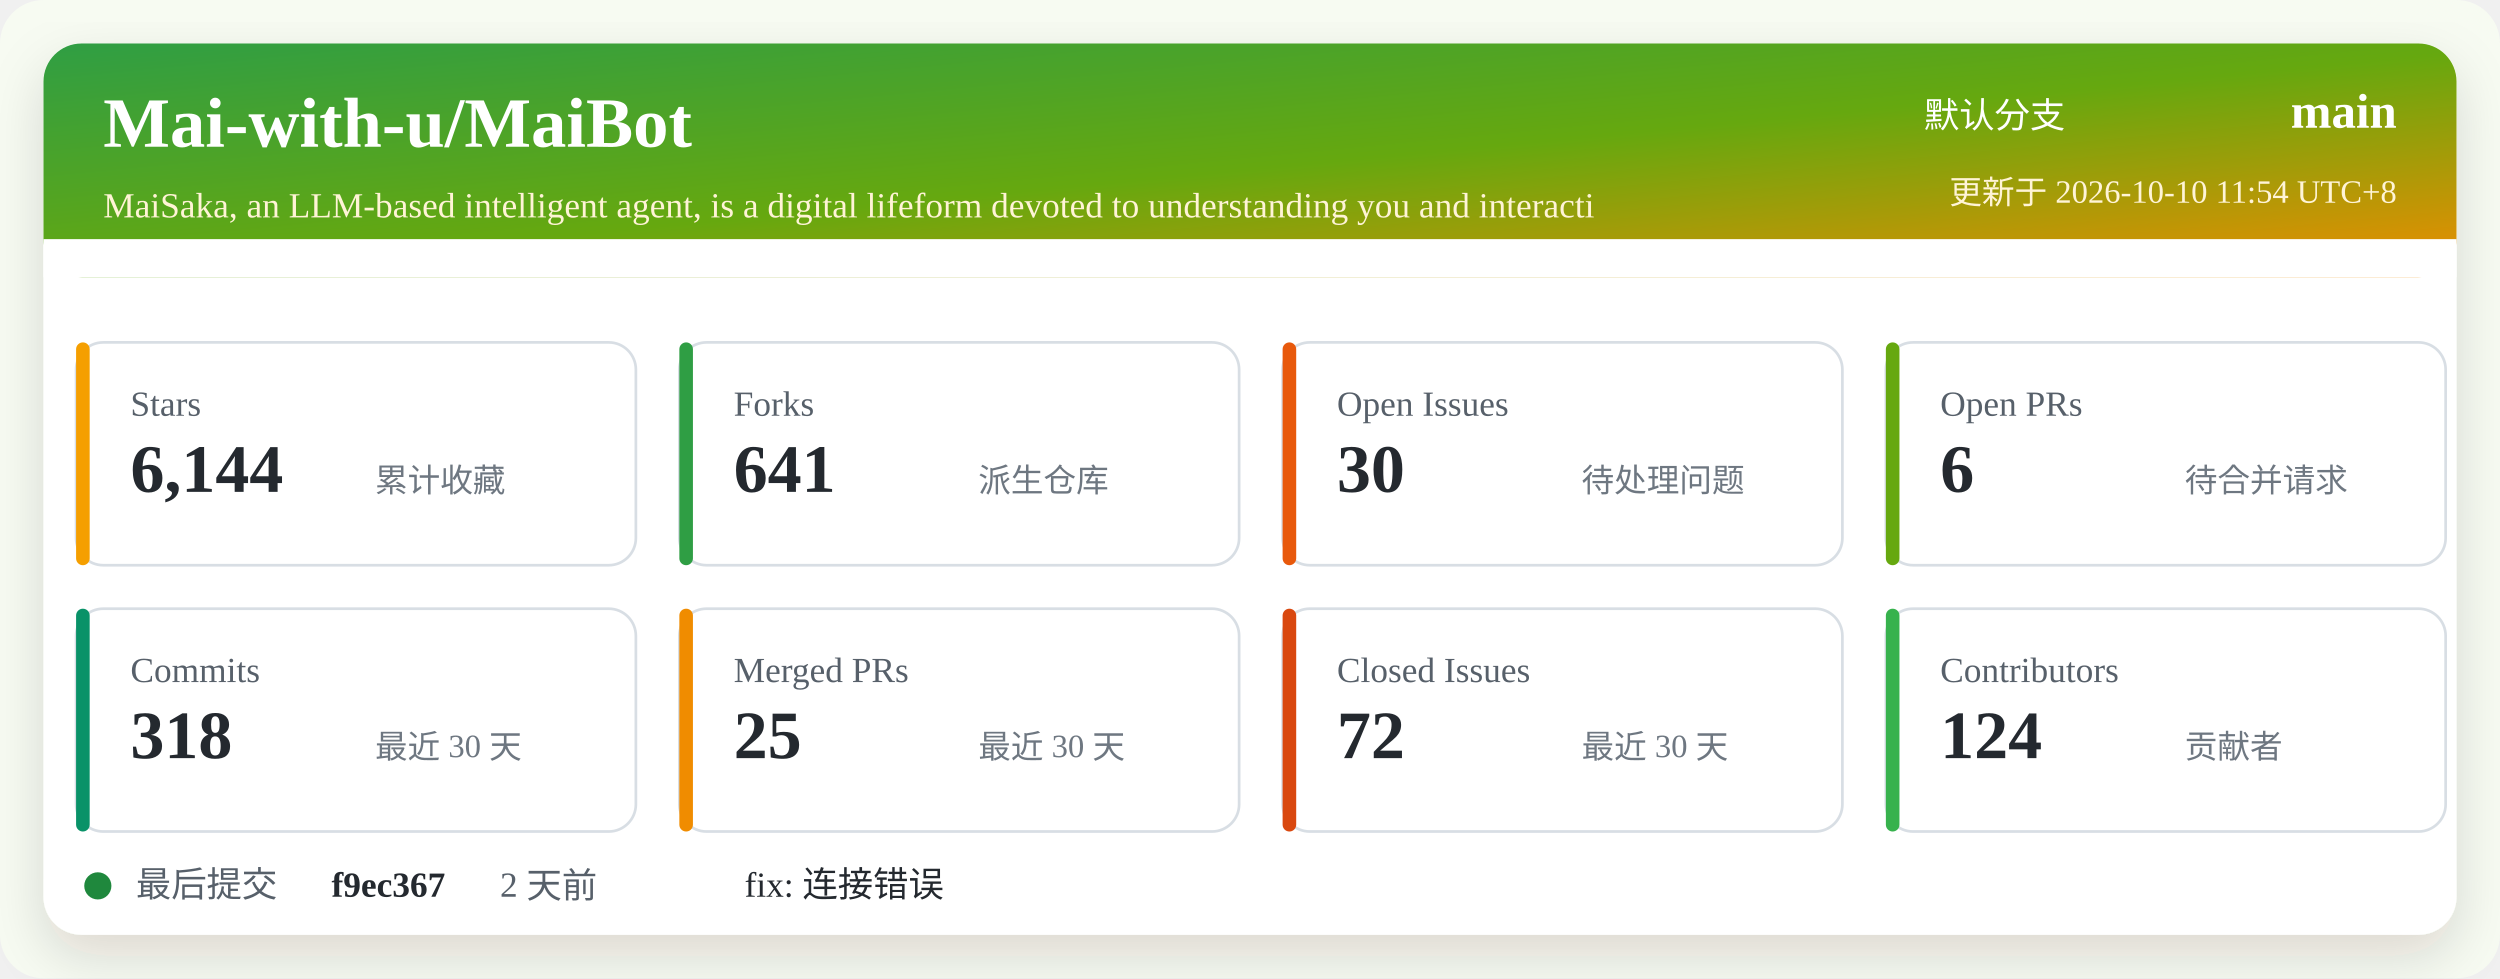
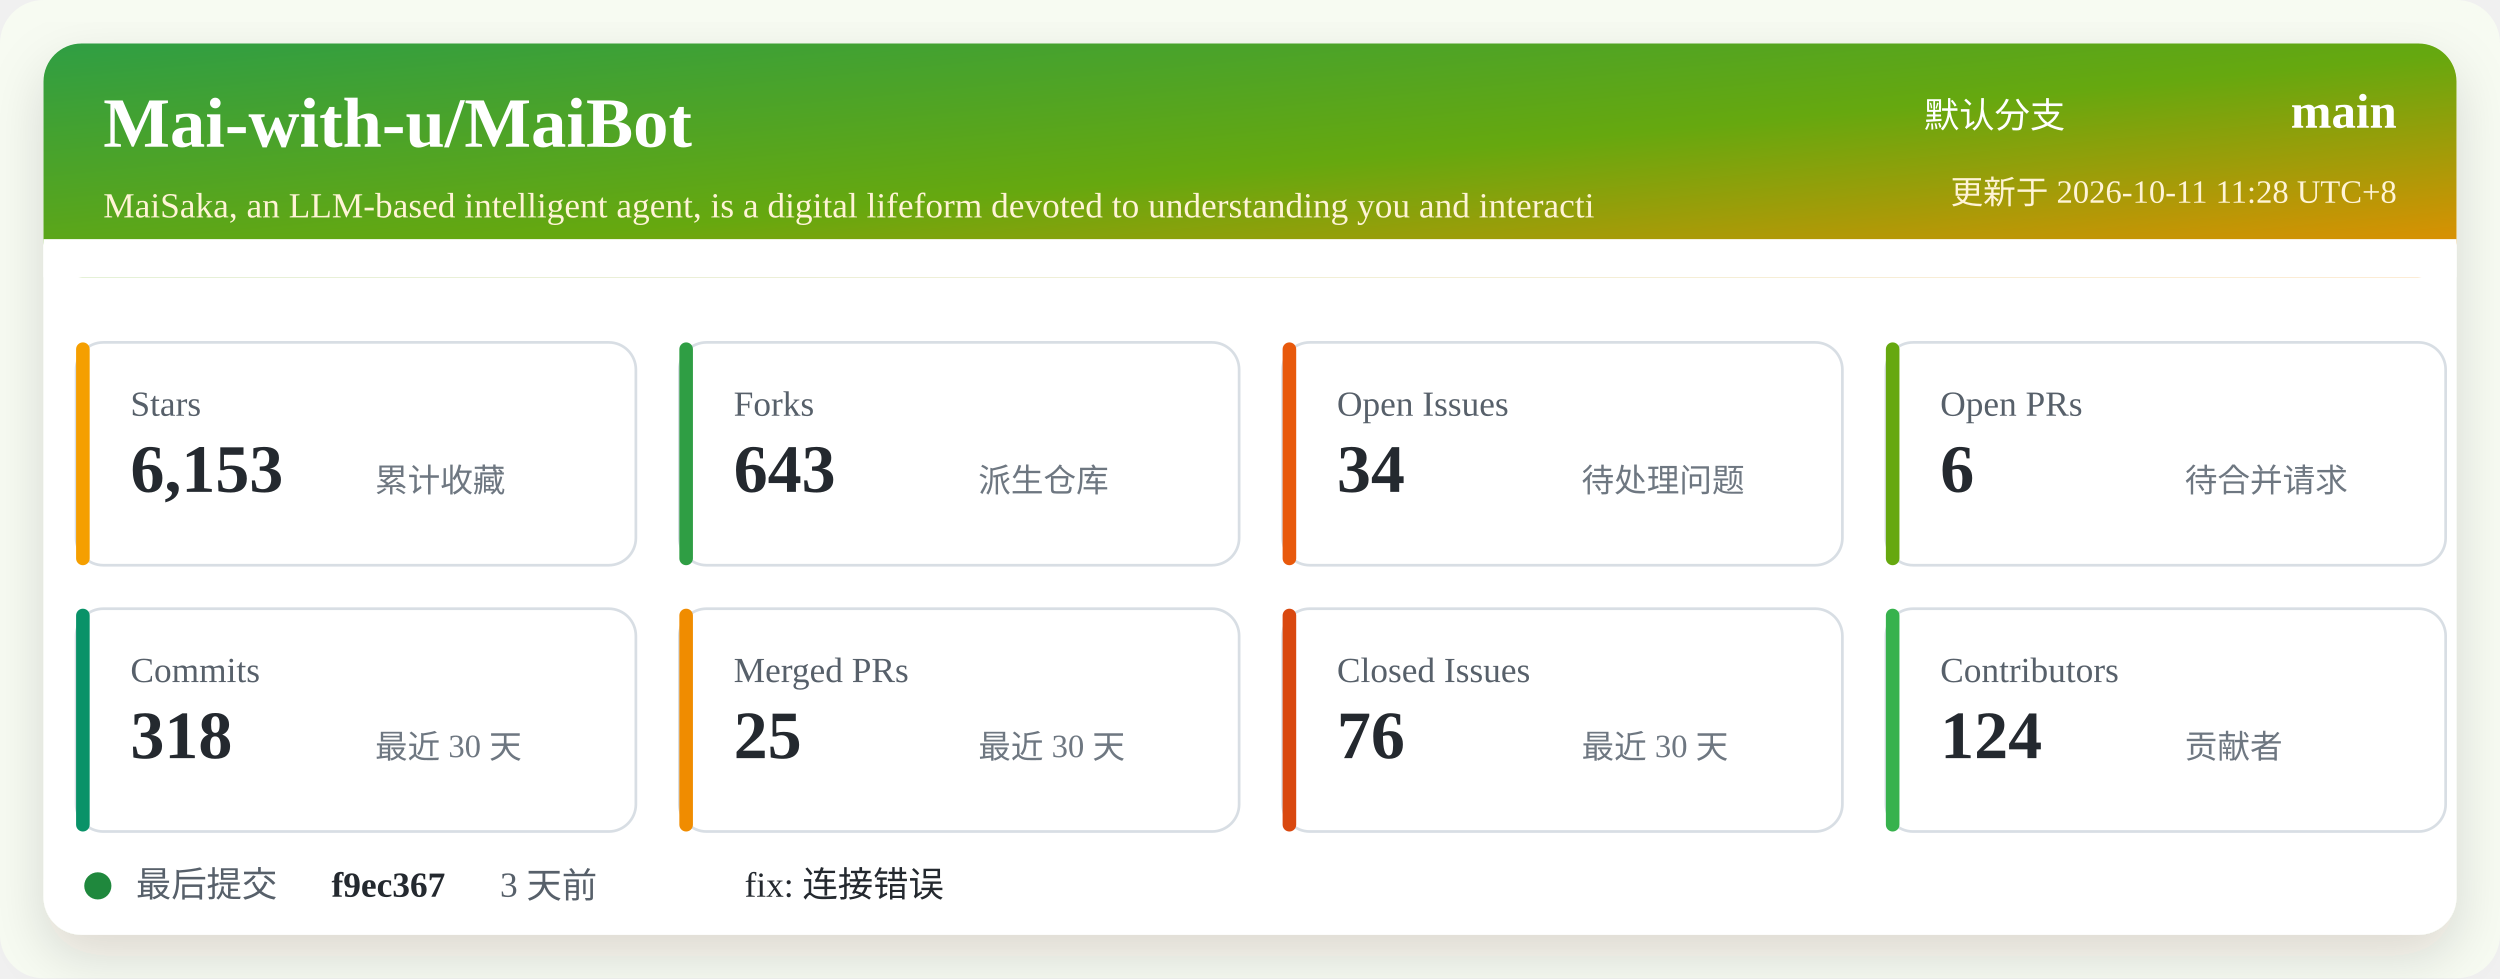
<svg xmlns="http://www.w3.org/2000/svg" width="920" height="360" viewBox="0 0 920 360" role="img" aria-labelledby="title desc">
  <defs>
    <linearGradient id="header" x1="0" x2="1" y1="0" y2="1">
      <stop offset="0%" stop-color="#2f9e44" />
      <stop offset="52%" stop-color="#66a80f" />
      <stop offset="100%" stop-color="#f08c00" />
    </linearGradient>
    <filter id="shadow" x="-5%" y="-5%" width="110%" height="110%">
      <feDropShadow dx="0" dy="8" stdDeviation="10" flood-color="#2b2318" flood-opacity="0.14" />
    </filter>
  </defs>
  <rect width="920" height="360" rx="16" fill="#f7fbf2" />
  <rect x="16" y="16" width="888" height="328" rx="14" fill="#ffffff" filter="url(#shadow)" />
  <rect x="16" y="16" width="888" height="86" rx="14" fill="url(#header)" />
  <path d="M16 88 H904 V102 H16 Z" fill="#ffffff" />
  <text x="38" y="54" fill="#ffffff" font-size="26" font-weight="700">Mai-with-u/MaiBot</text>
  <text x="38" y="80" fill="#fff4d6" font-size="13">MaiSaka, an LLM-based intelligent agent, is a digital lifeform devoted to understanding you and interacti</text>
  <text x="760" y="47" fill="#ffffff" font-size="13" text-anchor="end">默认分支</text>
  <text x="882" y="47" fill="#ffffff" font-size="18" font-weight="700" text-anchor="end">main</text>
-   <text x="882" y="75" fill="#fff4d6" font-size="12" text-anchor="end">更新于 2026-10-10 11:54 UTC+8</text>
+   <text x="882" y="75" fill="#fff4d6" font-size="12" text-anchor="end">更新于 2026-10-11 11:28 UTC+8</text>
  <g transform="translate(28 126)">
    <rect width="206" height="82" rx="10" fill="#ffffff" stroke="#d8dee4" />
    <rect x="0" y="0" width="5" height="82" rx="2.5" fill="#f59f00" />
    <text x="20" y="27" fill="#57606a" font-size="13">Stars</text>
-     <text x="20" y="55" fill="#24292f" font-size="25" font-weight="700">6,144</text>
+     <text x="20" y="55" fill="#24292f" font-size="25" font-weight="700">6,153</text>
    <text x="110" y="55" fill="#6e7781" font-size="12">累计收藏</text>
  </g>
  <g transform="translate(250 126)">
    <rect width="206" height="82" rx="10" fill="#ffffff" stroke="#d8dee4" />
    <rect x="0" y="0" width="5" height="82" rx="2.5" fill="#2f9e44" />
    <text x="20" y="27" fill="#57606a" font-size="13">Forks</text>
-     <text x="20" y="55" fill="#24292f" font-size="25" font-weight="700">641</text>
+     <text x="20" y="55" fill="#24292f" font-size="25" font-weight="700">643</text>
    <text x="110" y="55" fill="#6e7781" font-size="12">派生仓库</text>
  </g>
  <g transform="translate(472 126)">
    <rect width="206" height="82" rx="10" fill="#ffffff" stroke="#d8dee4" />
    <rect x="0" y="0" width="5" height="82" rx="2.5" fill="#e8590c" />
    <text x="20" y="27" fill="#57606a" font-size="13">Open Issues</text>
-     <text x="20" y="55" fill="#24292f" font-size="25" font-weight="700">30</text>
+     <text x="20" y="55" fill="#24292f" font-size="25" font-weight="700">34</text>
    <text x="110" y="55" fill="#6e7781" font-size="12">待处理问题</text>
  </g>
  <g transform="translate(694 126)">
    <rect width="206" height="82" rx="10" fill="#ffffff" stroke="#d8dee4" />
    <rect x="0" y="0" width="5" height="82" rx="2.5" fill="#66a80f" />
    <text x="20" y="27" fill="#57606a" font-size="13">Open PRs</text>
    <text x="20" y="55" fill="#24292f" font-size="25" font-weight="700">6</text>
    <text x="110" y="55" fill="#6e7781" font-size="12">待合并请求</text>
  </g>
  <g transform="translate(28 224)">
    <rect width="206" height="82" rx="10" fill="#ffffff" stroke="#d8dee4" />
    <rect x="0" y="0" width="5" height="82" rx="2.5" fill="#099268" />
    <text x="20" y="27" fill="#57606a" font-size="13">Commits</text>
    <text x="20" y="55" fill="#24292f" font-size="25" font-weight="700">318</text>
    <text x="110" y="55" fill="#6e7781" font-size="12">最近 30 天</text>
  </g>
  <g transform="translate(250 224)">
    <rect width="206" height="82" rx="10" fill="#ffffff" stroke="#d8dee4" />
    <rect x="0" y="0" width="5" height="82" rx="2.5" fill="#f08c00" />
    <text x="20" y="27" fill="#57606a" font-size="13">Merged PRs</text>
    <text x="20" y="55" fill="#24292f" font-size="25" font-weight="700">25</text>
    <text x="110" y="55" fill="#6e7781" font-size="12">最近 30 天</text>
  </g>
  <g transform="translate(472 224)">
    <rect width="206" height="82" rx="10" fill="#ffffff" stroke="#d8dee4" />
    <rect x="0" y="0" width="5" height="82" rx="2.5" fill="#d9480f" />
    <text x="20" y="27" fill="#57606a" font-size="13">Closed Issues</text>
-     <text x="20" y="55" fill="#24292f" font-size="25" font-weight="700">72</text>
+     <text x="20" y="55" fill="#24292f" font-size="25" font-weight="700">76</text>
    <text x="110" y="55" fill="#6e7781" font-size="12">最近 30 天</text>
  </g>
  <g transform="translate(694 224)">
    <rect width="206" height="82" rx="10" fill="#ffffff" stroke="#d8dee4" />
    <rect x="0" y="0" width="5" height="82" rx="2.5" fill="#37b24d" />
    <text x="20" y="27" fill="#57606a" font-size="13">Contributors</text>
    <text x="20" y="55" fill="#24292f" font-size="25" font-weight="700">124</text>
    <text x="110" y="55" fill="#6e7781" font-size="12">贡献者</text>
  </g>
  <g transform="translate(28 318)">
    <circle cx="8" cy="8" r="5" fill="#1f883d" />
    <text x="22" y="12" fill="#57606a" font-size="13">最后提交</text>
    <text x="94" y="12" fill="#24292f" font-size="13" font-weight="700">f9ec367</text>
-     <text x="156" y="12" fill="#57606a" font-size="13">2 天前</text>
+     <text x="156" y="12" fill="#57606a" font-size="13">3 天前</text>
    <text x="246" y="12" fill="#24292f" font-size="13">fix: 连接错误</text>
  </g>
</svg>
